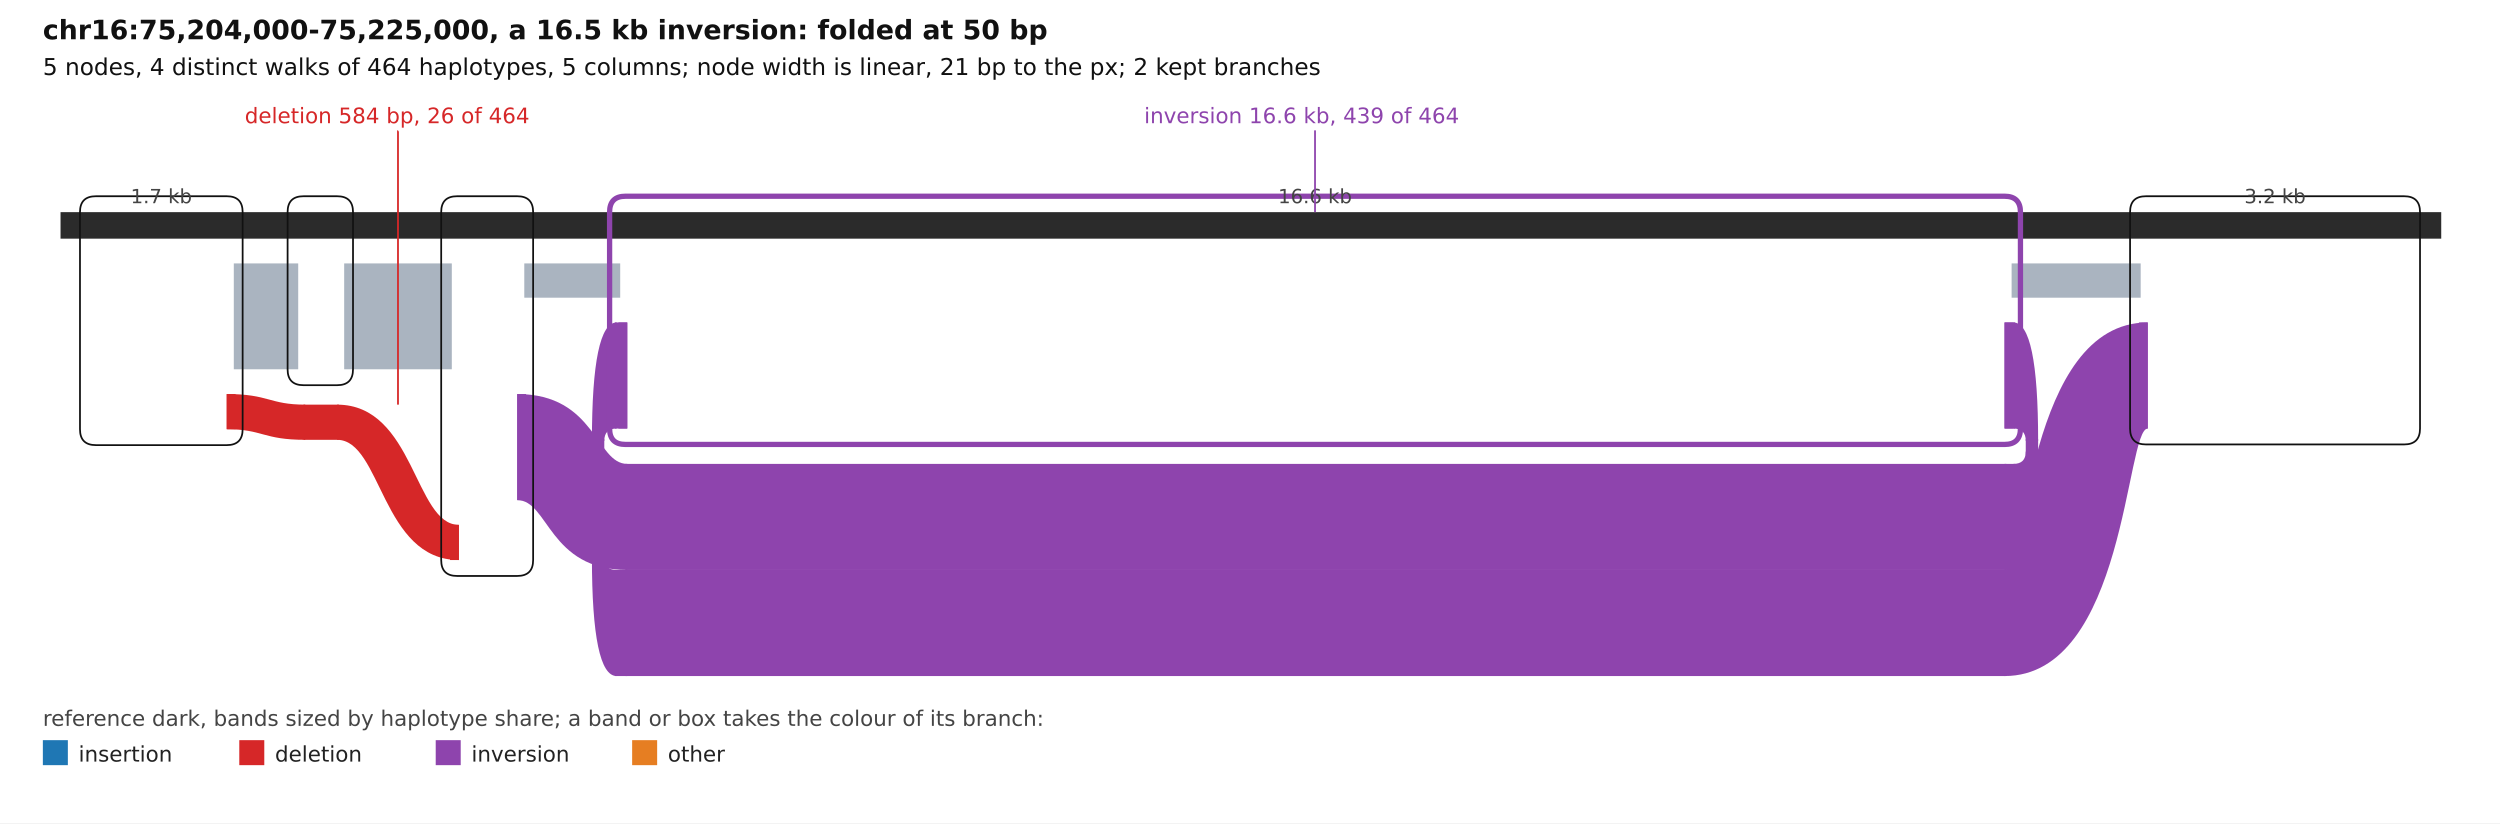
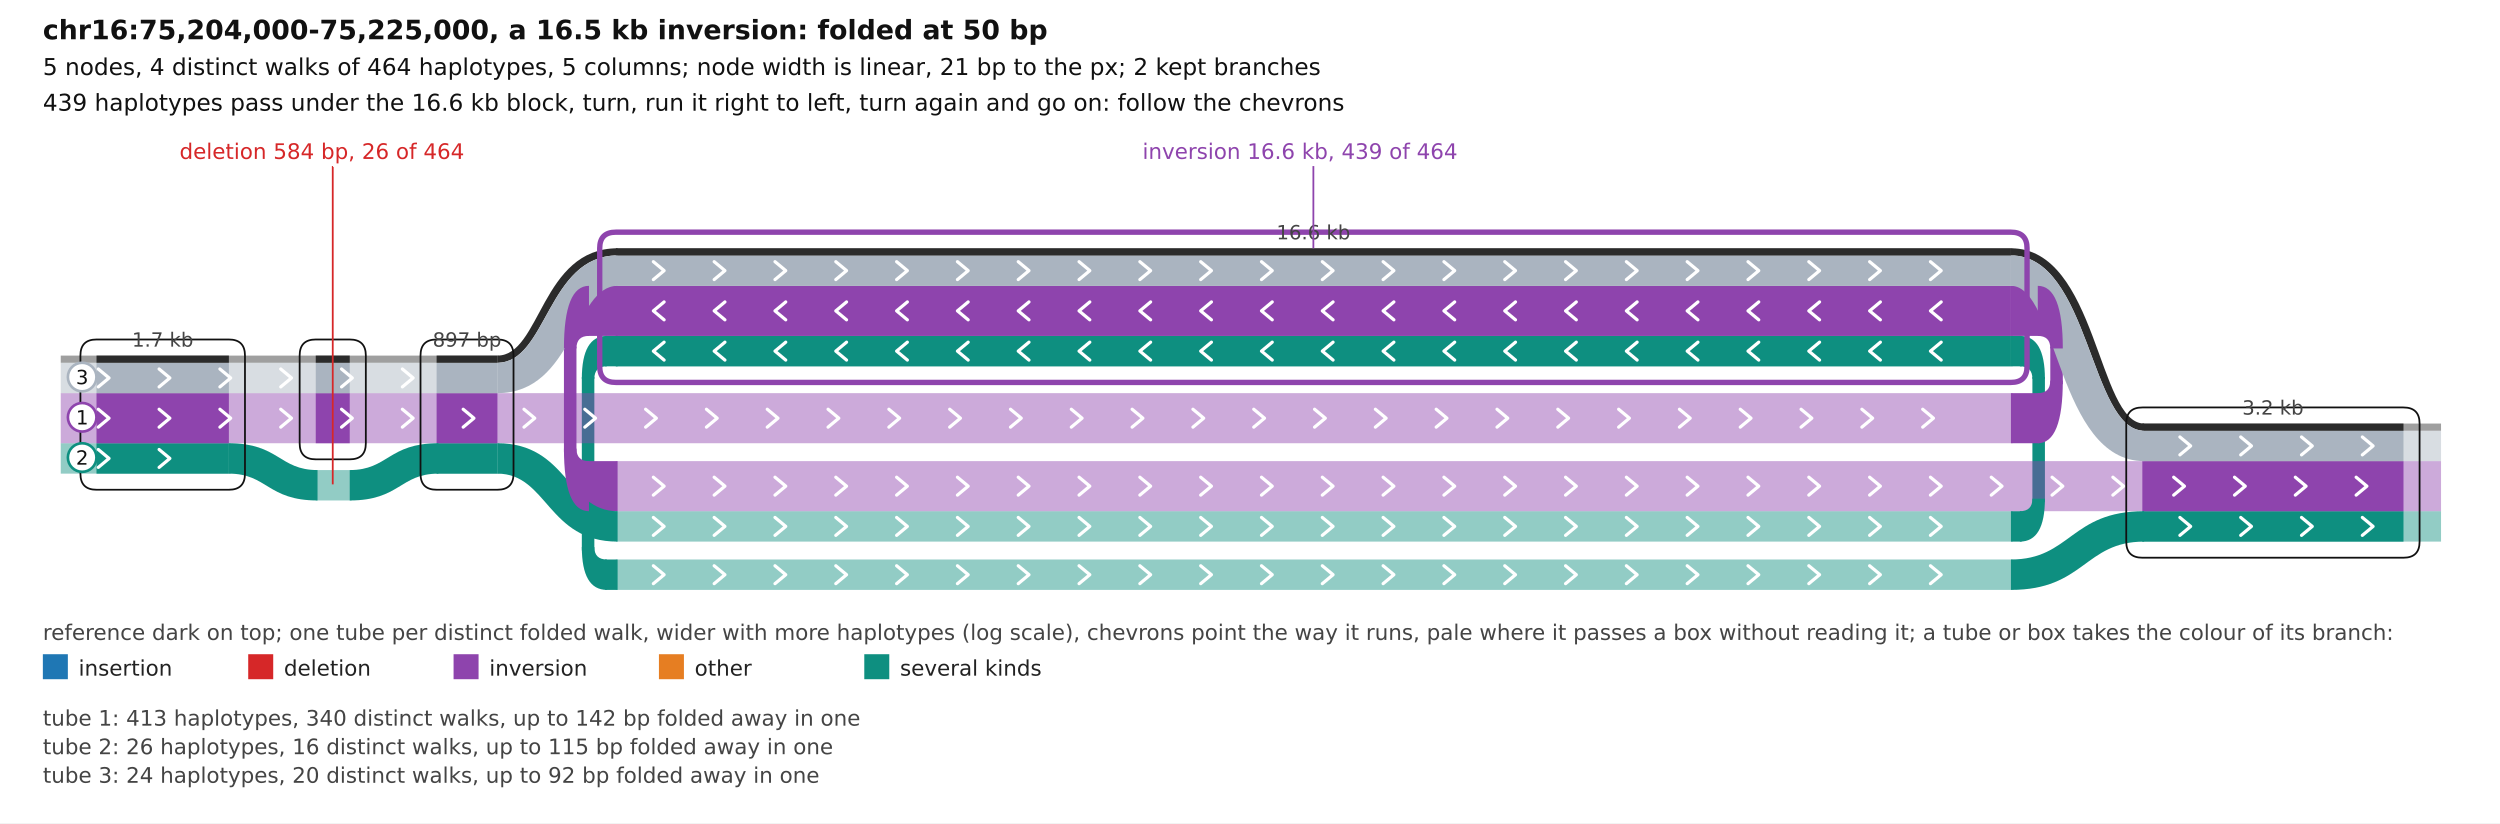
<svg xmlns="http://www.w3.org/2000/svg" width="1400" height="461" viewBox="0 0 1400 461" font-family="DejaVu Sans, Helvetica, Arial, sans-serif">
  <rect width="100%" height="100%" fill="#fff" />
  <text x="24" y="22" font-size="15" font-weight="600" fill="#111">chr16:75,204,000-75,225,000, a 16.5 kb inversion: folded at 50 bp</text>
  <text x="24" y="42" font-size="13" font-weight="400" fill="#111">5 nodes, 4 distinct walks of 464 haplotypes, 5 columns; node width is linear, 21 bp to the px; 2 kept branches</text>
-   <g transform="translate(33.90073 99) scale(0.9900727)">
-     <rect x="98" y="49" width="36.429" height="59.879" fill="#aab4c0" />
-     <rect x="258.306" y="122.879" width="5" height="60" fill="#8e44ad" />
-     <rect x="319.556" y="162.392" width="781" height="60" fill="#8e44ad" />
-     <rect x="1099.556" y="82.392" width="5" height="60" fill="#8e44ad" />
-     <rect x="160.429" y="49" width="60.877" height="59.879" fill="#aab4c0" />
-     <rect x="315.556" y="82.392" width="5" height="60" fill="#8e44ad" />
-     <rect x="319.556" y="222.392" width="781" height="60" fill="#8e44ad" />
-     <rect x="1175.556" y="82.392" width="5" height="60" fill="#8e44ad" />
-     <rect x="262.306" y="49" width="54.25" height="19.392" fill="#aab4c0" />
-     <rect x="1103.556" y="49" width="73" height="19.392" fill="#aab4c0" />
-     <rect x="94" y="122.879" width="5" height="19.898" fill="#d62728" />
-     <rect x="137.429" y="128.879" width="20" height="19.898" fill="#d62728" />
-     <rect x="220.306" y="196.879" width="5" height="19.898" fill="#d62728" />
-     <rect x="0" y="20" width="1346.556" height="15" fill="#2b2b2b" />
-     <rect x="1099.556" y="162.392" width="6" height="60" fill="#8e44ad" />
-     <rect x="1111.556" y="148.392" width="7" height="9" fill="#8e44ad" />
-     <rect x="1099.556" y="82.392" width="6" height="60" fill="#8e44ad" />
-     <rect x="313.556" y="82.392" width="7" height="60" fill="#8e44ad" />
-     <rect x="300.556" y="148.392" width="7" height="69" fill="#8e44ad" />
-     <rect x="313.556" y="222.392" width="7" height="60" fill="#8e44ad" />
-     <path d="M 156.429 128.879 C 200.187 128.879 200.187 196.879 225.306 196.879 V 216.777 C 181.547 216.777 181.547 148.777 156.429 148.777 Z" fill="#d62728" />
-     <path d="M 1099.556 222.392 C 1112.012 222.392 1112.012 82.392 1180.556 82.392 V 142.392 C 1168.101 142.392 1168.101 282.392 1099.556 282.392 Z" fill="#8e44ad" />
-     <path d="M 94 122.879 C 117.99 122.879 117.99 128.879 138.429 128.879 V 148.777 C 114.439 148.777 114.439 142.777 94 142.777 Z" fill="#d62728" />
-     <path d="M 258.306 122.879 C 302.775 122.879 302.775 162.392 320.556 162.392 V 222.392 C 276.087 222.392 276.087 182.879 258.306 182.879 Z" fill="#8e44ad" />
-     <path d="M 1104.556 162.392 Q 1111.556 162.392 1111.556 155.392 H 1118.556 Q 1118.556 222.392 1104.556 222.392 Z " fill="#8e44ad" />
-     <path d="M 1104.556 82.392 Q 1118.556 82.392 1118.556 149.392 H 1111.556 Q 1111.556 142.392 1104.556 142.392 Z " fill="#8e44ad" />
-     <path d="M 314.556 222.392 Q 307.556 222.392 307.556 215.392 H 300.556 Q 300.556 282.392 314.556 282.392 Z " fill="#8e44ad" />
-     <path d="M 314.556 82.392 Q 300.556 82.392 300.556 149.392 H 307.556 Q 307.556 142.392 314.556 142.392 Z " fill="#8e44ad" />
-     <path d="M 11 20 Q 11 11 20 11 L 94 11 Q 103 11 103 20 L 103 142.777 Q 103 151.777 94 151.777 L 20 151.777 Q 11 151.777 11 142.777 L 11 20" fill="none" stroke="#111" stroke-width="1" />
-     <path d="M 128.429 20 Q 128.429 11 137.429 11 L 156.429 11 Q 165.429 11 165.429 20 L 165.429 108.879 Q 165.429 117.879 156.429 117.879 L 137.429 117.879 Q 128.429 117.879 128.429 108.879 L 128.429 20" fill="none" stroke="#111" stroke-width="1" />
-     <path d="M 215.306 20 Q 215.306 11 224.306 11 L 258.306 11 Q 267.306 11 267.306 20 L 267.306 216.777 Q 267.306 225.777 258.306 225.777 L 224.306 225.777 Q 215.306 225.777 215.306 216.777 L 215.306 20" fill="none" stroke="#111" stroke-width="1" />
-     <path d="M 310.556 20 Q 310.556 11 319.556 11 L 1099.556 11 Q 1108.556 11 1108.556 20 L 1108.556 142.392 Q 1108.556 151.392 1099.556 151.392 L 319.556 151.392 Q 310.556 151.392 310.556 142.392 L 310.556 20" fill="none" stroke="#8e44ad" stroke-width="3" />
-     <path d="M 1170.556 20 Q 1170.556 11 1179.556 11 L 1325.556 11 Q 1334.556 11 1334.556 20 L 1334.556 142.392 Q 1334.556 151.392 1325.556 151.392 L 1179.556 151.392 Q 1170.556 151.392 1170.556 142.392 L 1170.556 20" fill="none" stroke="#111" stroke-width="1" />
+   <text x="24" y="62" font-size="13" font-weight="400" fill="#111">439 haplotypes pass under the 16.6 kb block, turn, run it right to left, turn again and go on: follow the chevrons</text>
+   <g transform="translate(34.01633 179.098) scale(1.001633)">
+     <rect x="1090.329" y="107" width="6" height="17" fill="#0e8f80" />
+     <rect x="1102.329" y="32" width="7" height="70" fill="#0e8f80" />
+     <rect x="1090.329" y="9" width="6" height="17" fill="#0e8f80" />
+     <rect x="304.329" y="9" width="7" height="17" fill="#0e8f80" />
+     <rect x="291.329" y="32" width="7" height="97" fill="#0e8f80" />
+     <rect x="304.329" y="134" width="7" height="17" fill="#0e8f80" />
+     <rect x="1090.329" y="41" width="16" height="28" fill="#8e44ad" />
+     <rect x="1112.329" y="15" width="7" height="21" fill="#8e44ad" />
+     <rect x="1090.329" y="-19" width="16" height="28" fill="#8e44ad" />
+     <rect x="294.329" y="-19" width="17" height="28" fill="#8e44ad" />
+     <rect x="281.329" y="15" width="7" height="59" fill="#8e44ad" />
+     <rect x="294.329" y="79" width="17" height="28" fill="#8e44ad" />
+     <rect x="0" y="69" width="95" height="17" fill="#0e8f80" fill-opacity="0.45" />
+     <rect x="20" y="69" width="74" height="17" fill="#0e8f80" />
+     <rect x="142.571" y="84" width="20" height="17" fill="#0e8f80" fill-opacity="0.45" />
+     <rect x="210.143" y="69" width="35" height="17" fill="#0e8f80" fill-opacity="0.45" />
+     <rect x="210.143" y="69" width="34" height="17" fill="#0e8f80" />
+     <rect x="310.329" y="107" width="781" height="17" fill="#0e8f80" fill-opacity="0.45" />
+     <rect x="310.329" y="9" width="781" height="17" fill="#0e8f80" fill-opacity="0.45" />
+     <rect x="310.329" y="9" width="780" height="17" fill="#0e8f80" />
+     <rect x="310.329" y="134" width="781" height="17" fill="#0e8f80" fill-opacity="0.45" />
+     <rect x="1163.795" y="107" width="167" height="17" fill="#0e8f80" fill-opacity="0.45" />
+     <rect x="1163.795" y="107" width="146" height="17" fill="#0e8f80" />
+     <rect x="0" y="41" width="1091.329" height="28" fill="#8e44ad" fill-opacity="0.45" />
+     <rect x="20" y="41" width="74" height="28" fill="#8e44ad" />
+     <rect x="142.571" y="41" width="19" height="28" fill="#8e44ad" />
+     <rect x="210.143" y="41" width="34" height="28" fill="#8e44ad" />
+     <rect x="310.329" y="-19" width="781" height="28" fill="#8e44ad" fill-opacity="0.45" />
+     <rect x="310.329" y="-19" width="780" height="28" fill="#8e44ad" />
+     <rect x="310.329" y="79" width="1020.466" height="28" fill="#8e44ad" fill-opacity="0.45" />
+     <rect x="1163.795" y="79" width="146" height="28" fill="#8e44ad" />
+     <rect x="0" y="24" width="245.143" height="17" fill="#aab4c0" fill-opacity="0.45" />
+     <rect x="20" y="24" width="74" height="17" fill="#aab4c0" />
+     <rect x="142.571" y="24" width="19" height="17" fill="#aab4c0" />
+     <rect x="210.143" y="24" width="34" height="17" fill="#aab4c0" />
+     <rect x="310.329" y="-36" width="781" height="17" fill="#aab4c0" fill-opacity="0.45" />
+     <rect x="310.329" y="-36" width="780" height="17" fill="#aab4c0" />
+     <rect x="1163.795" y="62" width="167" height="17" fill="#aab4c0" fill-opacity="0.45" />
+     <rect x="1163.795" y="62" width="146" height="17" fill="#aab4c0" />
+     <rect x="0" y="20" width="245.143" height="4" fill="#2b2b2b" fill-opacity="0.45" />
+     <rect x="20" y="20" width="74" height="4" fill="#2b2b2b" />
+     <rect x="142.571" y="20" width="19" height="4" fill="#2b2b2b" />
+     <rect x="210.143" y="20" width="34" height="4" fill="#2b2b2b" />
+     <rect x="310.329" y="-40" width="781" height="4" fill="#2b2b2b" fill-opacity="0.45" />
+     <rect x="310.329" y="-40" width="780" height="4" fill="#2b2b2b" />
+     <rect x="1163.795" y="58" width="167" height="4" fill="#2b2b2b" fill-opacity="0.45" />
+     <rect x="1163.795" y="58" width="146" height="4" fill="#2b2b2b" />
+     <path d="M 161.571 84 C 183.075 84 183.075 69 211.143 69 V 86 C 189.64 86 189.64 101 161.571 101 Z" fill="#0e8f80" />
+     <path d="M 1090.329 134 C 1123.699 134 1123.699 107 1164.795 107 V 124 C 1131.425 124 1131.425 151 1090.329 151 Z" fill="#0e8f80" />
+     <path d="M 94 69 C 122.068 69 122.068 84 143.571 84 V 101 C 115.503 101 115.503 86 94 86 Z" fill="#0e8f80" />
+     <path d="M 244.143 69 C 283.315 69 283.315 107 311.329 107 V 124 C 272.156 124 272.156 86 244.143 86 Z" fill="#0e8f80" />
+     <path d="M 244.143 20 C 268.411 20 268.411 -40 311.329 -40 V -36 C 271.963 -36 271.963 24 244.143 24 Z" fill="#2b2b2b" />
+     <path d="M 244.143 24 C 271.963 24 271.963 -36 311.329 -36 V -19 C 287.061 -19 287.061 41 244.143 41 Z" fill="#aab4c0" />
+     <path d="M 1090.329 -40 C 1138.709 -40 1138.709 58 1164.795 58 V 62 C 1134.463 62 1134.463 -36 1090.329 -36 Z" fill="#2b2b2b" />
+     <path d="M 1090.329 -36 C 1134.463 -36 1134.463 62 1164.795 62 V 79 C 1116.415 79 1116.415 -19 1090.329 -19 Z" fill="#aab4c0" />
+     <path d="M 1095.329 107 Q 1102.329 107 1102.329 100 H 1109.329 Q 1109.329 124 1095.329 124 Z " fill="#0e8f80" />
+     <path d="M 1095.329 9 Q 1109.329 9 1109.329 33 H 1102.329 Q 1102.329 26 1095.329 26 Z " fill="#0e8f80" />
+     <path d="M 305.329 134 Q 298.329 134 298.329 127 H 291.329 Q 291.329 151 305.329 151 Z " fill="#0e8f80" />
+     <path d="M 305.329 9 Q 291.329 9 291.329 33 H 298.329 Q 298.329 26 305.329 26 Z " fill="#0e8f80" />
+     <path d="M 1105.329 41 Q 1112.329 41 1112.329 34 H 1119.329 Q 1119.329 69 1105.329 69 Z " fill="#8e44ad" />
+     <path d="M 1105.329 -19 Q 1119.329 -19 1119.329 16 H 1112.329 Q 1112.329 9 1105.329 9 Z " fill="#8e44ad" />
+     <path d="M 295.329 79 Q 288.329 79 288.329 72 H 281.329 Q 281.329 107 295.329 107 Z " fill="#8e44ad" />
+     <path d="M 295.329 -19 Q 281.329 -19 281.329 16 H 288.329 Q 288.329 9 295.329 9 Z " fill="#8e44ad" />
+     <path d="M21 72.5L27 77.5L21 82.5" fill="none" stroke="#fff" stroke-width="1.8" stroke-linecap="round" stroke-linejoin="round" />
+     <path d="M55 72.5L61 77.5L55 82.5" fill="none" stroke="#fff" stroke-width="1.8" stroke-linecap="round" stroke-linejoin="round" />
+     <path d="M331.329 110.5L337.329 115.5L331.329 120.5" fill="none" stroke="#fff" stroke-width="1.8" stroke-linecap="round" stroke-linejoin="round" />
+     <path d="M365.329 110.5L371.329 115.5L365.329 120.5" fill="none" stroke="#fff" stroke-width="1.8" stroke-linecap="round" stroke-linejoin="round" />
+     <path d="M399.329 110.5L405.329 115.5L399.329 120.5" fill="none" stroke="#fff" stroke-width="1.8" stroke-linecap="round" stroke-linejoin="round" />
+     <path d="M433.329 110.5L439.329 115.5L433.329 120.5" fill="none" stroke="#fff" stroke-width="1.8" stroke-linecap="round" stroke-linejoin="round" />
+     <path d="M467.329 110.5L473.329 115.5L467.329 120.5" fill="none" stroke="#fff" stroke-width="1.8" stroke-linecap="round" stroke-linejoin="round" />
+     <path d="M501.329 110.5L507.329 115.5L501.329 120.5" fill="none" stroke="#fff" stroke-width="1.8" stroke-linecap="round" stroke-linejoin="round" />
+     <path d="M535.329 110.5L541.329 115.5L535.329 120.5" fill="none" stroke="#fff" stroke-width="1.8" stroke-linecap="round" stroke-linejoin="round" />
+     <path d="M569.329 110.5L575.329 115.5L569.329 120.5" fill="none" stroke="#fff" stroke-width="1.8" stroke-linecap="round" stroke-linejoin="round" />
+     <path d="M603.329 110.5L609.329 115.5L603.329 120.5" fill="none" stroke="#fff" stroke-width="1.8" stroke-linecap="round" stroke-linejoin="round" />
+     <path d="M637.329 110.5L643.329 115.5L637.329 120.5" fill="none" stroke="#fff" stroke-width="1.8" stroke-linecap="round" stroke-linejoin="round" />
+     <path d="M671.329 110.5L677.329 115.5L671.329 120.5" fill="none" stroke="#fff" stroke-width="1.8" stroke-linecap="round" stroke-linejoin="round" />
+     <path d="M705.329 110.5L711.329 115.5L705.329 120.5" fill="none" stroke="#fff" stroke-width="1.8" stroke-linecap="round" stroke-linejoin="round" />
+     <path d="M739.329 110.5L745.329 115.5L739.329 120.5" fill="none" stroke="#fff" stroke-width="1.8" stroke-linecap="round" stroke-linejoin="round" />
+     <path d="M773.329 110.5L779.329 115.5L773.329 120.5" fill="none" stroke="#fff" stroke-width="1.8" stroke-linecap="round" stroke-linejoin="round" />
+     <path d="M807.329 110.5L813.329 115.5L807.329 120.5" fill="none" stroke="#fff" stroke-width="1.8" stroke-linecap="round" stroke-linejoin="round" />
+     <path d="M841.329 110.5L847.329 115.5L841.329 120.5" fill="none" stroke="#fff" stroke-width="1.8" stroke-linecap="round" stroke-linejoin="round" />
+     <path d="M875.329 110.5L881.329 115.5L875.329 120.5" fill="none" stroke="#fff" stroke-width="1.8" stroke-linecap="round" stroke-linejoin="round" />
+     <path d="M909.329 110.5L915.329 115.5L909.329 120.5" fill="none" stroke="#fff" stroke-width="1.8" stroke-linecap="round" stroke-linejoin="round" />
+     <path d="M943.329 110.5L949.329 115.5L943.329 120.5" fill="none" stroke="#fff" stroke-width="1.8" stroke-linecap="round" stroke-linejoin="round" />
+     <path d="M977.329 110.5L983.329 115.5L977.329 120.5" fill="none" stroke="#fff" stroke-width="1.8" stroke-linecap="round" stroke-linejoin="round" />
+     <path d="M1011.329 110.5L1017.329 115.5L1011.329 120.5" fill="none" stroke="#fff" stroke-width="1.8" stroke-linecap="round" stroke-linejoin="round" />
+     <path d="M1045.329 110.5L1051.329 115.5L1045.329 120.5" fill="none" stroke="#fff" stroke-width="1.8" stroke-linecap="round" stroke-linejoin="round" />
+     <path d="M337.329 12.5L331.329 17.5L337.329 22.5" fill="none" stroke="#fff" stroke-width="1.8" stroke-linecap="round" stroke-linejoin="round" />
+     <path d="M371.329 12.5L365.329 17.5L371.329 22.5" fill="none" stroke="#fff" stroke-width="1.8" stroke-linecap="round" stroke-linejoin="round" />
+     <path d="M405.329 12.5L399.329 17.5L405.329 22.5" fill="none" stroke="#fff" stroke-width="1.8" stroke-linecap="round" stroke-linejoin="round" />
+     <path d="M439.329 12.5L433.329 17.5L439.329 22.5" fill="none" stroke="#fff" stroke-width="1.8" stroke-linecap="round" stroke-linejoin="round" />
+     <path d="M473.329 12.5L467.329 17.5L473.329 22.5" fill="none" stroke="#fff" stroke-width="1.8" stroke-linecap="round" stroke-linejoin="round" />
+     <path d="M507.329 12.5L501.329 17.5L507.329 22.5" fill="none" stroke="#fff" stroke-width="1.8" stroke-linecap="round" stroke-linejoin="round" />
+     <path d="M541.329 12.5L535.329 17.5L541.329 22.5" fill="none" stroke="#fff" stroke-width="1.8" stroke-linecap="round" stroke-linejoin="round" />
+     <path d="M575.329 12.5L569.329 17.5L575.329 22.5" fill="none" stroke="#fff" stroke-width="1.8" stroke-linecap="round" stroke-linejoin="round" />
+     <path d="M609.329 12.5L603.329 17.5L609.329 22.5" fill="none" stroke="#fff" stroke-width="1.8" stroke-linecap="round" stroke-linejoin="round" />
+     <path d="M643.329 12.5L637.329 17.5L643.329 22.5" fill="none" stroke="#fff" stroke-width="1.8" stroke-linecap="round" stroke-linejoin="round" />
+     <path d="M677.329 12.5L671.329 17.5L677.329 22.5" fill="none" stroke="#fff" stroke-width="1.8" stroke-linecap="round" stroke-linejoin="round" />
+     <path d="M711.329 12.5L705.329 17.5L711.329 22.5" fill="none" stroke="#fff" stroke-width="1.8" stroke-linecap="round" stroke-linejoin="round" />
+     <path d="M745.329 12.5L739.329 17.5L745.329 22.5" fill="none" stroke="#fff" stroke-width="1.8" stroke-linecap="round" stroke-linejoin="round" />
+     <path d="M779.329 12.5L773.329 17.5L779.329 22.5" fill="none" stroke="#fff" stroke-width="1.8" stroke-linecap="round" stroke-linejoin="round" />
+     <path d="M813.329 12.5L807.329 17.5L813.329 22.5" fill="none" stroke="#fff" stroke-width="1.8" stroke-linecap="round" stroke-linejoin="round" />
+     <path d="M847.329 12.5L841.329 17.5L847.329 22.5" fill="none" stroke="#fff" stroke-width="1.8" stroke-linecap="round" stroke-linejoin="round" />
+     <path d="M881.329 12.5L875.329 17.5L881.329 22.5" fill="none" stroke="#fff" stroke-width="1.8" stroke-linecap="round" stroke-linejoin="round" />
+     <path d="M915.329 12.5L909.329 17.5L915.329 22.5" fill="none" stroke="#fff" stroke-width="1.8" stroke-linecap="round" stroke-linejoin="round" />
+     <path d="M949.329 12.5L943.329 17.5L949.329 22.5" fill="none" stroke="#fff" stroke-width="1.8" stroke-linecap="round" stroke-linejoin="round" />
+     <path d="M983.329 12.5L977.329 17.5L983.329 22.5" fill="none" stroke="#fff" stroke-width="1.8" stroke-linecap="round" stroke-linejoin="round" />
+     <path d="M1017.329 12.5L1011.329 17.5L1017.329 22.5" fill="none" stroke="#fff" stroke-width="1.8" stroke-linecap="round" stroke-linejoin="round" />
+     <path d="M1051.329 12.5L1045.329 17.5L1051.329 22.5" fill="none" stroke="#fff" stroke-width="1.8" stroke-linecap="round" stroke-linejoin="round" />
+     <path d="M331.329 137.5L337.329 142.5L331.329 147.5" fill="none" stroke="#fff" stroke-width="1.8" stroke-linecap="round" stroke-linejoin="round" />
+     <path d="M365.329 137.5L371.329 142.5L365.329 147.5" fill="none" stroke="#fff" stroke-width="1.8" stroke-linecap="round" stroke-linejoin="round" />
+     <path d="M399.329 137.5L405.329 142.5L399.329 147.5" fill="none" stroke="#fff" stroke-width="1.8" stroke-linecap="round" stroke-linejoin="round" />
+     <path d="M433.329 137.5L439.329 142.5L433.329 147.5" fill="none" stroke="#fff" stroke-width="1.8" stroke-linecap="round" stroke-linejoin="round" />
+     <path d="M467.329 137.5L473.329 142.5L467.329 147.5" fill="none" stroke="#fff" stroke-width="1.8" stroke-linecap="round" stroke-linejoin="round" />
+     <path d="M501.329 137.5L507.329 142.5L501.329 147.5" fill="none" stroke="#fff" stroke-width="1.8" stroke-linecap="round" stroke-linejoin="round" />
+     <path d="M535.329 137.5L541.329 142.5L535.329 147.5" fill="none" stroke="#fff" stroke-width="1.8" stroke-linecap="round" stroke-linejoin="round" />
+     <path d="M569.329 137.5L575.329 142.5L569.329 147.5" fill="none" stroke="#fff" stroke-width="1.8" stroke-linecap="round" stroke-linejoin="round" />
+     <path d="M603.329 137.5L609.329 142.5L603.329 147.5" fill="none" stroke="#fff" stroke-width="1.8" stroke-linecap="round" stroke-linejoin="round" />
+     <path d="M637.329 137.5L643.329 142.5L637.329 147.5" fill="none" stroke="#fff" stroke-width="1.8" stroke-linecap="round" stroke-linejoin="round" />
+     <path d="M671.329 137.5L677.329 142.5L671.329 147.5" fill="none" stroke="#fff" stroke-width="1.8" stroke-linecap="round" stroke-linejoin="round" />
+     <path d="M705.329 137.5L711.329 142.5L705.329 147.5" fill="none" stroke="#fff" stroke-width="1.8" stroke-linecap="round" stroke-linejoin="round" />
+     <path d="M739.329 137.5L745.329 142.5L739.329 147.5" fill="none" stroke="#fff" stroke-width="1.8" stroke-linecap="round" stroke-linejoin="round" />
+     <path d="M773.329 137.5L779.329 142.5L773.329 147.5" fill="none" stroke="#fff" stroke-width="1.8" stroke-linecap="round" stroke-linejoin="round" />
+     <path d="M807.329 137.5L813.329 142.5L807.329 147.5" fill="none" stroke="#fff" stroke-width="1.8" stroke-linecap="round" stroke-linejoin="round" />
+     <path d="M841.329 137.5L847.329 142.5L841.329 147.5" fill="none" stroke="#fff" stroke-width="1.8" stroke-linecap="round" stroke-linejoin="round" />
+     <path d="M875.329 137.5L881.329 142.5L875.329 147.5" fill="none" stroke="#fff" stroke-width="1.8" stroke-linecap="round" stroke-linejoin="round" />
+     <path d="M909.329 137.5L915.329 142.5L909.329 147.5" fill="none" stroke="#fff" stroke-width="1.8" stroke-linecap="round" stroke-linejoin="round" />
+     <path d="M943.329 137.5L949.329 142.5L943.329 147.5" fill="none" stroke="#fff" stroke-width="1.8" stroke-linecap="round" stroke-linejoin="round" />
+     <path d="M977.329 137.5L983.329 142.5L977.329 147.5" fill="none" stroke="#fff" stroke-width="1.8" stroke-linecap="round" stroke-linejoin="round" />
+     <path d="M1011.329 137.5L1017.329 142.5L1011.329 147.5" fill="none" stroke="#fff" stroke-width="1.8" stroke-linecap="round" stroke-linejoin="round" />
+     <path d="M1045.329 137.5L1051.329 142.5L1045.329 147.5" fill="none" stroke="#fff" stroke-width="1.8" stroke-linecap="round" stroke-linejoin="round" />
+     <path d="M1184.795 110.5L1190.795 115.5L1184.795 120.5" fill="none" stroke="#fff" stroke-width="1.8" stroke-linecap="round" stroke-linejoin="round" />
+     <path d="M1218.795 110.5L1224.795 115.5L1218.795 120.5" fill="none" stroke="#fff" stroke-width="1.8" stroke-linecap="round" stroke-linejoin="round" />
+     <path d="M1252.795 110.5L1258.795 115.5L1252.795 120.5" fill="none" stroke="#fff" stroke-width="1.8" stroke-linecap="round" stroke-linejoin="round" />
+     <path d="M1286.795 110.5L1292.795 115.5L1286.795 120.5" fill="none" stroke="#fff" stroke-width="1.8" stroke-linecap="round" stroke-linejoin="round" />
+     <path d="M21 50L27 55L21 60" fill="none" stroke="#fff" stroke-width="1.8" stroke-linecap="round" stroke-linejoin="round" />
+     <path d="M55 50L61 55L55 60" fill="none" stroke="#fff" stroke-width="1.8" stroke-linecap="round" stroke-linejoin="round" />
+     <path d="M89 50L95 55L89 60" fill="none" stroke="#fff" stroke-width="1.8" stroke-linecap="round" stroke-linejoin="round" />
+     <path d="M123 50L129 55L123 60" fill="none" stroke="#fff" stroke-width="1.8" stroke-linecap="round" stroke-linejoin="round" />
+     <path d="M157 50L163 55L157 60" fill="none" stroke="#fff" stroke-width="1.8" stroke-linecap="round" stroke-linejoin="round" />
+     <path d="M191 50L197 55L191 60" fill="none" stroke="#fff" stroke-width="1.8" stroke-linecap="round" stroke-linejoin="round" />
+     <path d="M225 50L231 55L225 60" fill="none" stroke="#fff" stroke-width="1.8" stroke-linecap="round" stroke-linejoin="round" />
+     <path d="M259 50L265 55L259 60" fill="none" stroke="#fff" stroke-width="1.8" stroke-linecap="round" stroke-linejoin="round" />
+     <path d="M293 50L299 55L293 60" fill="none" stroke="#fff" stroke-width="1.8" stroke-linecap="round" stroke-linejoin="round" />
+     <path d="M327 50L333 55L327 60" fill="none" stroke="#fff" stroke-width="1.8" stroke-linecap="round" stroke-linejoin="round" />
+     <path d="M361 50L367 55L361 60" fill="none" stroke="#fff" stroke-width="1.8" stroke-linecap="round" stroke-linejoin="round" />
+     <path d="M395 50L401 55L395 60" fill="none" stroke="#fff" stroke-width="1.8" stroke-linecap="round" stroke-linejoin="round" />
+     <path d="M429 50L435 55L429 60" fill="none" stroke="#fff" stroke-width="1.8" stroke-linecap="round" stroke-linejoin="round" />
+     <path d="M463 50L469 55L463 60" fill="none" stroke="#fff" stroke-width="1.8" stroke-linecap="round" stroke-linejoin="round" />
+     <path d="M497 50L503 55L497 60" fill="none" stroke="#fff" stroke-width="1.8" stroke-linecap="round" stroke-linejoin="round" />
+     <path d="M531 50L537 55L531 60" fill="none" stroke="#fff" stroke-width="1.8" stroke-linecap="round" stroke-linejoin="round" />
+     <path d="M565 50L571 55L565 60" fill="none" stroke="#fff" stroke-width="1.8" stroke-linecap="round" stroke-linejoin="round" />
+     <path d="M599 50L605 55L599 60" fill="none" stroke="#fff" stroke-width="1.8" stroke-linecap="round" stroke-linejoin="round" />
+     <path d="M633 50L639 55L633 60" fill="none" stroke="#fff" stroke-width="1.8" stroke-linecap="round" stroke-linejoin="round" />
+     <path d="M667 50L673 55L667 60" fill="none" stroke="#fff" stroke-width="1.8" stroke-linecap="round" stroke-linejoin="round" />
+     <path d="M701 50L707 55L701 60" fill="none" stroke="#fff" stroke-width="1.8" stroke-linecap="round" stroke-linejoin="round" />
+     <path d="M735 50L741 55L735 60" fill="none" stroke="#fff" stroke-width="1.8" stroke-linecap="round" stroke-linejoin="round" />
+     <path d="M769 50L775 55L769 60" fill="none" stroke="#fff" stroke-width="1.8" stroke-linecap="round" stroke-linejoin="round" />
+     <path d="M803 50L809 55L803 60" fill="none" stroke="#fff" stroke-width="1.8" stroke-linecap="round" stroke-linejoin="round" />
+     <path d="M837 50L843 55L837 60" fill="none" stroke="#fff" stroke-width="1.8" stroke-linecap="round" stroke-linejoin="round" />
+     <path d="M871 50L877 55L871 60" fill="none" stroke="#fff" stroke-width="1.8" stroke-linecap="round" stroke-linejoin="round" />
+     <path d="M905 50L911 55L905 60" fill="none" stroke="#fff" stroke-width="1.8" stroke-linecap="round" stroke-linejoin="round" />
+     <path d="M939 50L945 55L939 60" fill="none" stroke="#fff" stroke-width="1.8" stroke-linecap="round" stroke-linejoin="round" />
+     <path d="M973 50L979 55L973 60" fill="none" stroke="#fff" stroke-width="1.8" stroke-linecap="round" stroke-linejoin="round" />
+     <path d="M1007 50L1013 55L1007 60" fill="none" stroke="#fff" stroke-width="1.8" stroke-linecap="round" stroke-linejoin="round" />
+     <path d="M1041 50L1047 55L1041 60" fill="none" stroke="#fff" stroke-width="1.8" stroke-linecap="round" stroke-linejoin="round" />
+     <path d="M337.329 -10L331.329 -5L337.329 0" fill="none" stroke="#fff" stroke-width="1.8" stroke-linecap="round" stroke-linejoin="round" />
+     <path d="M371.329 -10L365.329 -5L371.329 0" fill="none" stroke="#fff" stroke-width="1.8" stroke-linecap="round" stroke-linejoin="round" />
+     <path d="M405.329 -10L399.329 -5L405.329 0" fill="none" stroke="#fff" stroke-width="1.8" stroke-linecap="round" stroke-linejoin="round" />
+     <path d="M439.329 -10L433.329 -5L439.329 0" fill="none" stroke="#fff" stroke-width="1.8" stroke-linecap="round" stroke-linejoin="round" />
+     <path d="M473.329 -10L467.329 -5L473.329 0" fill="none" stroke="#fff" stroke-width="1.8" stroke-linecap="round" stroke-linejoin="round" />
+     <path d="M507.329 -10L501.329 -5L507.329 0" fill="none" stroke="#fff" stroke-width="1.8" stroke-linecap="round" stroke-linejoin="round" />
+     <path d="M541.329 -10L535.329 -5L541.329 0" fill="none" stroke="#fff" stroke-width="1.8" stroke-linecap="round" stroke-linejoin="round" />
+     <path d="M575.329 -10L569.329 -5L575.329 0" fill="none" stroke="#fff" stroke-width="1.8" stroke-linecap="round" stroke-linejoin="round" />
+     <path d="M609.329 -10L603.329 -5L609.329 0" fill="none" stroke="#fff" stroke-width="1.8" stroke-linecap="round" stroke-linejoin="round" />
+     <path d="M643.329 -10L637.329 -5L643.329 0" fill="none" stroke="#fff" stroke-width="1.8" stroke-linecap="round" stroke-linejoin="round" />
+     <path d="M677.329 -10L671.329 -5L677.329 0" fill="none" stroke="#fff" stroke-width="1.8" stroke-linecap="round" stroke-linejoin="round" />
+     <path d="M711.329 -10L705.329 -5L711.329 0" fill="none" stroke="#fff" stroke-width="1.8" stroke-linecap="round" stroke-linejoin="round" />
+     <path d="M745.329 -10L739.329 -5L745.329 0" fill="none" stroke="#fff" stroke-width="1.8" stroke-linecap="round" stroke-linejoin="round" />
+     <path d="M779.329 -10L773.329 -5L779.329 0" fill="none" stroke="#fff" stroke-width="1.8" stroke-linecap="round" stroke-linejoin="round" />
+     <path d="M813.329 -10L807.329 -5L813.329 0" fill="none" stroke="#fff" stroke-width="1.8" stroke-linecap="round" stroke-linejoin="round" />
+     <path d="M847.329 -10L841.329 -5L847.329 0" fill="none" stroke="#fff" stroke-width="1.8" stroke-linecap="round" stroke-linejoin="round" />
+     <path d="M881.329 -10L875.329 -5L881.329 0" fill="none" stroke="#fff" stroke-width="1.8" stroke-linecap="round" stroke-linejoin="round" />
+     <path d="M915.329 -10L909.329 -5L915.329 0" fill="none" stroke="#fff" stroke-width="1.8" stroke-linecap="round" stroke-linejoin="round" />
+     <path d="M949.329 -10L943.329 -5L949.329 0" fill="none" stroke="#fff" stroke-width="1.8" stroke-linecap="round" stroke-linejoin="round" />
+     <path d="M983.329 -10L977.329 -5L983.329 0" fill="none" stroke="#fff" stroke-width="1.8" stroke-linecap="round" stroke-linejoin="round" />
+     <path d="M1017.329 -10L1011.329 -5L1017.329 0" fill="none" stroke="#fff" stroke-width="1.8" stroke-linecap="round" stroke-linejoin="round" />
+     <path d="M1051.329 -10L1045.329 -5L1051.329 0" fill="none" stroke="#fff" stroke-width="1.8" stroke-linecap="round" stroke-linejoin="round" />
+     <path d="M331.329 88L337.329 93L331.329 98" fill="none" stroke="#fff" stroke-width="1.8" stroke-linecap="round" stroke-linejoin="round" />
+     <path d="M365.329 88L371.329 93L365.329 98" fill="none" stroke="#fff" stroke-width="1.8" stroke-linecap="round" stroke-linejoin="round" />
+     <path d="M399.329 88L405.329 93L399.329 98" fill="none" stroke="#fff" stroke-width="1.8" stroke-linecap="round" stroke-linejoin="round" />
+     <path d="M433.329 88L439.329 93L433.329 98" fill="none" stroke="#fff" stroke-width="1.8" stroke-linecap="round" stroke-linejoin="round" />
+     <path d="M467.329 88L473.329 93L467.329 98" fill="none" stroke="#fff" stroke-width="1.8" stroke-linecap="round" stroke-linejoin="round" />
+     <path d="M501.329 88L507.329 93L501.329 98" fill="none" stroke="#fff" stroke-width="1.8" stroke-linecap="round" stroke-linejoin="round" />
+     <path d="M535.329 88L541.329 93L535.329 98" fill="none" stroke="#fff" stroke-width="1.8" stroke-linecap="round" stroke-linejoin="round" />
+     <path d="M569.329 88L575.329 93L569.329 98" fill="none" stroke="#fff" stroke-width="1.8" stroke-linecap="round" stroke-linejoin="round" />
+     <path d="M603.329 88L609.329 93L603.329 98" fill="none" stroke="#fff" stroke-width="1.8" stroke-linecap="round" stroke-linejoin="round" />
+     <path d="M637.329 88L643.329 93L637.329 98" fill="none" stroke="#fff" stroke-width="1.8" stroke-linecap="round" stroke-linejoin="round" />
+     <path d="M671.329 88L677.329 93L671.329 98" fill="none" stroke="#fff" stroke-width="1.8" stroke-linecap="round" stroke-linejoin="round" />
+     <path d="M705.329 88L711.329 93L705.329 98" fill="none" stroke="#fff" stroke-width="1.8" stroke-linecap="round" stroke-linejoin="round" />
+     <path d="M739.329 88L745.329 93L739.329 98" fill="none" stroke="#fff" stroke-width="1.8" stroke-linecap="round" stroke-linejoin="round" />
+     <path d="M773.329 88L779.329 93L773.329 98" fill="none" stroke="#fff" stroke-width="1.8" stroke-linecap="round" stroke-linejoin="round" />
+     <path d="M807.329 88L813.329 93L807.329 98" fill="none" stroke="#fff" stroke-width="1.8" stroke-linecap="round" stroke-linejoin="round" />
+     <path d="M841.329 88L847.329 93L841.329 98" fill="none" stroke="#fff" stroke-width="1.8" stroke-linecap="round" stroke-linejoin="round" />
+     <path d="M875.329 88L881.329 93L875.329 98" fill="none" stroke="#fff" stroke-width="1.8" stroke-linecap="round" stroke-linejoin="round" />
+     <path d="M909.329 88L915.329 93L909.329 98" fill="none" stroke="#fff" stroke-width="1.8" stroke-linecap="round" stroke-linejoin="round" />
+     <path d="M943.329 88L949.329 93L943.329 98" fill="none" stroke="#fff" stroke-width="1.8" stroke-linecap="round" stroke-linejoin="round" />
+     <path d="M977.329 88L983.329 93L977.329 98" fill="none" stroke="#fff" stroke-width="1.8" stroke-linecap="round" stroke-linejoin="round" />
+     <path d="M1011.329 88L1017.329 93L1011.329 98" fill="none" stroke="#fff" stroke-width="1.8" stroke-linecap="round" stroke-linejoin="round" />
+     <path d="M1045.329 88L1051.329 93L1045.329 98" fill="none" stroke="#fff" stroke-width="1.8" stroke-linecap="round" stroke-linejoin="round" />
+     <path d="M1079.329 88L1085.329 93L1079.329 98" fill="none" stroke="#fff" stroke-width="1.8" stroke-linecap="round" stroke-linejoin="round" />
+     <path d="M1113.329 88L1119.329 93L1113.329 98" fill="none" stroke="#fff" stroke-width="1.8" stroke-linecap="round" stroke-linejoin="round" />
+     <path d="M1147.329 88L1153.329 93L1147.329 98" fill="none" stroke="#fff" stroke-width="1.8" stroke-linecap="round" stroke-linejoin="round" />
+     <path d="M1181.329 88L1187.329 93L1181.329 98" fill="none" stroke="#fff" stroke-width="1.8" stroke-linecap="round" stroke-linejoin="round" />
+     <path d="M1215.329 88L1221.329 93L1215.329 98" fill="none" stroke="#fff" stroke-width="1.8" stroke-linecap="round" stroke-linejoin="round" />
+     <path d="M1249.329 88L1255.329 93L1249.329 98" fill="none" stroke="#fff" stroke-width="1.8" stroke-linecap="round" stroke-linejoin="round" />
+     <path d="M1283.329 88L1289.329 93L1283.329 98" fill="none" stroke="#fff" stroke-width="1.8" stroke-linecap="round" stroke-linejoin="round" />
+     <path d="M21 27.5L27 32.5L21 37.5" fill="none" stroke="#fff" stroke-width="1.8" stroke-linecap="round" stroke-linejoin="round" />
+     <path d="M55 27.5L61 32.5L55 37.5" fill="none" stroke="#fff" stroke-width="1.8" stroke-linecap="round" stroke-linejoin="round" />
+     <path d="M89 27.5L95 32.5L89 37.5" fill="none" stroke="#fff" stroke-width="1.8" stroke-linecap="round" stroke-linejoin="round" />
+     <path d="M123 27.5L129 32.5L123 37.5" fill="none" stroke="#fff" stroke-width="1.8" stroke-linecap="round" stroke-linejoin="round" />
+     <path d="M157 27.5L163 32.5L157 37.5" fill="none" stroke="#fff" stroke-width="1.8" stroke-linecap="round" stroke-linejoin="round" />
+     <path d="M191 27.5L197 32.5L191 37.5" fill="none" stroke="#fff" stroke-width="1.8" stroke-linecap="round" stroke-linejoin="round" />
+     <path d="M331.329 -32.5L337.329 -27.5L331.329 -22.5" fill="none" stroke="#fff" stroke-width="1.8" stroke-linecap="round" stroke-linejoin="round" />
+     <path d="M365.329 -32.5L371.329 -27.5L365.329 -22.5" fill="none" stroke="#fff" stroke-width="1.8" stroke-linecap="round" stroke-linejoin="round" />
+     <path d="M399.329 -32.5L405.329 -27.5L399.329 -22.5" fill="none" stroke="#fff" stroke-width="1.8" stroke-linecap="round" stroke-linejoin="round" />
+     <path d="M433.329 -32.5L439.329 -27.5L433.329 -22.5" fill="none" stroke="#fff" stroke-width="1.8" stroke-linecap="round" stroke-linejoin="round" />
+     <path d="M467.329 -32.5L473.329 -27.5L467.329 -22.5" fill="none" stroke="#fff" stroke-width="1.8" stroke-linecap="round" stroke-linejoin="round" />
+     <path d="M501.329 -32.5L507.329 -27.5L501.329 -22.5" fill="none" stroke="#fff" stroke-width="1.8" stroke-linecap="round" stroke-linejoin="round" />
+     <path d="M535.329 -32.5L541.329 -27.5L535.329 -22.5" fill="none" stroke="#fff" stroke-width="1.8" stroke-linecap="round" stroke-linejoin="round" />
+     <path d="M569.329 -32.5L575.329 -27.5L569.329 -22.5" fill="none" stroke="#fff" stroke-width="1.8" stroke-linecap="round" stroke-linejoin="round" />
+     <path d="M603.329 -32.5L609.329 -27.5L603.329 -22.5" fill="none" stroke="#fff" stroke-width="1.8" stroke-linecap="round" stroke-linejoin="round" />
+     <path d="M637.329 -32.5L643.329 -27.5L637.329 -22.5" fill="none" stroke="#fff" stroke-width="1.8" stroke-linecap="round" stroke-linejoin="round" />
+     <path d="M671.329 -32.5L677.329 -27.5L671.329 -22.5" fill="none" stroke="#fff" stroke-width="1.8" stroke-linecap="round" stroke-linejoin="round" />
+     <path d="M705.329 -32.5L711.329 -27.5L705.329 -22.5" fill="none" stroke="#fff" stroke-width="1.8" stroke-linecap="round" stroke-linejoin="round" />
+     <path d="M739.329 -32.5L745.329 -27.5L739.329 -22.5" fill="none" stroke="#fff" stroke-width="1.8" stroke-linecap="round" stroke-linejoin="round" />
+     <path d="M773.329 -32.5L779.329 -27.5L773.329 -22.5" fill="none" stroke="#fff" stroke-width="1.8" stroke-linecap="round" stroke-linejoin="round" />
+     <path d="M807.329 -32.5L813.329 -27.5L807.329 -22.5" fill="none" stroke="#fff" stroke-width="1.8" stroke-linecap="round" stroke-linejoin="round" />
+     <path d="M841.329 -32.5L847.329 -27.5L841.329 -22.5" fill="none" stroke="#fff" stroke-width="1.8" stroke-linecap="round" stroke-linejoin="round" />
+     <path d="M875.329 -32.5L881.329 -27.5L875.329 -22.5" fill="none" stroke="#fff" stroke-width="1.8" stroke-linecap="round" stroke-linejoin="round" />
+     <path d="M909.329 -32.5L915.329 -27.5L909.329 -22.5" fill="none" stroke="#fff" stroke-width="1.8" stroke-linecap="round" stroke-linejoin="round" />
+     <path d="M943.329 -32.5L949.329 -27.5L943.329 -22.5" fill="none" stroke="#fff" stroke-width="1.8" stroke-linecap="round" stroke-linejoin="round" />
+     <path d="M977.329 -32.5L983.329 -27.5L977.329 -22.5" fill="none" stroke="#fff" stroke-width="1.8" stroke-linecap="round" stroke-linejoin="round" />
+     <path d="M1011.329 -32.5L1017.329 -27.5L1011.329 -22.5" fill="none" stroke="#fff" stroke-width="1.8" stroke-linecap="round" stroke-linejoin="round" />
+     <path d="M1045.329 -32.5L1051.329 -27.5L1045.329 -22.5" fill="none" stroke="#fff" stroke-width="1.8" stroke-linecap="round" stroke-linejoin="round" />
+     <path d="M1184.795 65.5L1190.795 70.5L1184.795 75.5" fill="none" stroke="#fff" stroke-width="1.8" stroke-linecap="round" stroke-linejoin="round" />
+     <path d="M1218.795 65.5L1224.795 70.5L1218.795 75.5" fill="none" stroke="#fff" stroke-width="1.8" stroke-linecap="round" stroke-linejoin="round" />
+     <path d="M1252.795 65.5L1258.795 70.5L1252.795 75.5" fill="none" stroke="#fff" stroke-width="1.8" stroke-linecap="round" stroke-linejoin="round" />
+     <path d="M1286.795 65.5L1292.795 70.5L1286.795 75.5" fill="none" stroke="#fff" stroke-width="1.8" stroke-linecap="round" stroke-linejoin="round" />
+     <path d="M 11 20 Q 11 11 20 11 L 94 11 Q 103 11 103 20 L 103 86 Q 103 95 94 95 L 20 95 Q 11 95 11 86 L 11 20" fill="none" stroke="#111" stroke-width="1" />
+     <path d="M 133.571 20 Q 133.571 11 142.571 11 L 161.571 11 Q 170.571 11 170.571 20 L 170.571 69 Q 170.571 78 161.571 78 L 142.571 78 Q 133.571 78 133.571 69 L 133.571 20" fill="none" stroke="#111" stroke-width="1" />
+     <path d="M 201.143 20 Q 201.143 11 210.143 11 L 244.143 11 Q 253.143 11 253.143 20 L 253.143 86 Q 253.143 95 244.143 95 L 210.143 95 Q 201.143 95 201.143 86 L 201.143 20" fill="none" stroke="#111" stroke-width="1" />
+     <path d="M 301.329 -40 Q 301.329 -49 310.329 -49 L 1090.329 -49 Q 1099.329 -49 1099.329 -40 L 1099.329 26 Q 1099.329 35 1090.329 35 L 310.329 35 Q 301.329 35 301.329 26 L 301.329 -40" fill="none" stroke="#8e44ad" stroke-width="3" />
+     <path d="M 1154.795 58 Q 1154.795 49 1163.795 49 L 1309.795 49 Q 1318.795 49 1318.795 58 L 1318.795 124 Q 1318.795 133 1309.795 133 L 1163.795 133 Q 1154.795 133 1154.795 124 L 1154.795 58" fill="none" stroke="#111" stroke-width="1" />
  </g>
-   <text x="90.335" y="113.801" font-size="11" text-anchor="middle" fill="#444">1.7 kb</text>
-   <text x="736.413" y="113.801" font-size="11" text-anchor="middle" fill="#444">16.6 kb</text>
-   <text x="1274.023" y="113.801" font-size="11" text-anchor="middle" fill="#444">3.2 kb</text>
-   <line x1="222.873" y1="73" x2="222.873" y2="226.6" stroke="#d62728" stroke-width="1" />
-   <line x1="736.413" y1="73" x2="736.413" y2="118.801" stroke="#8e44ad" stroke-width="1" />
-   <text x="137.073" y="69" font-size="12" fill="#d62728" stroke="#fff" stroke-width="4" paint-order="stroke">deletion 584 bp, 26 of 464</text>
-   <text x="640.713" y="69" font-size="12" fill="#8e44ad" stroke="#fff" stroke-width="4" paint-order="stroke">inversion 16.6 kb, 439 of 464</text>
-   <text x="24" y="406.49" font-size="12" fill="#444">reference dark, bands sized by haplotype share; a band or box takes the colour of its branch:</text>
-   <rect x="24" y="414.49" width="14" height="14" fill="#1f77b4" />
-   <text x="44" y="426.49" font-size="12" fill="#222">insertion</text>
-   <rect x="134" y="414.49" width="14" height="14" fill="#d62728" />
-   <text x="154" y="426.49" font-size="12" fill="#222">deletion</text>
-   <rect x="244" y="414.49" width="14" height="14" fill="#8e44ad" />
-   <text x="264" y="426.49" font-size="12" fill="#222">inversion</text>
-   <rect x="354" y="414.49" width="14" height="14" fill="#e67e22" />
-   <text x="374" y="426.49" font-size="12" fill="#222">other</text>
+   <circle cx="46.016" cy="233.687" r="8" fill="#fff" stroke="#8e44ad" stroke-width="1.5" />
+   <text x="46.016" y="237.687" font-size="11" text-anchor="middle" fill="#111">1</text>
+   <circle cx="46.016" cy="256.224" r="8" fill="#fff" stroke="#0e8f80" stroke-width="1.5" />
+   <text x="46.016" y="260.224" font-size="11" text-anchor="middle" fill="#111">2</text>
+   <circle cx="46.016" cy="211.15" r="8" fill="#fff" stroke="#aab4c0" stroke-width="1.5" />
+   <text x="46.016" y="215.15" font-size="11" text-anchor="middle" fill="#111">3</text>
+   <text x="91.109" y="194.131" font-size="11" text-anchor="middle" fill="#444">1.7 kb</text>
+   <text x="261.53" y="194.131" font-size="11" text-anchor="middle" fill="#444">897 bp</text>
+   <text x="735.489" y="134.033" font-size="11" text-anchor="middle" fill="#444">16.6 kb</text>
+   <text x="1272.832" y="232.193" font-size="11" text-anchor="middle" fill="#444">3.2 kb</text>
+   <line x1="186.336" y1="93" x2="186.336" y2="271.248" stroke="#d62728" stroke-width="1" />
+   <line x1="735.489" y1="93" x2="735.489" y2="139.033" stroke="#8e44ad" stroke-width="1" />
+   <text x="100.536" y="89" font-size="12" fill="#d62728" stroke="#fff" stroke-width="4" paint-order="stroke">deletion 584 bp, 26 of 464</text>
+   <text x="639.789" y="89" font-size="12" fill="#8e44ad" stroke="#fff" stroke-width="4" paint-order="stroke">inversion 16.6 kb, 439 of 464</text>
+   <text x="24" y="358.361" font-size="12" fill="#444">reference dark on top; one tube per distinct folded walk, wider with more haplotypes (log scale), chevrons point the way it runs, pale where it passes a box without reading it; a tube or box takes the colour of its branch:</text>
+   <text x="24" y="406.361" font-size="12" fill="#444">tube 1: 413 haplotypes, 340 distinct walks, up to 142 bp folded away in one</text>
+   <text x="24" y="422.361" font-size="12" fill="#444">tube 2: 26 haplotypes, 16 distinct walks, up to 115 bp folded away in one</text>
+   <text x="24" y="438.361" font-size="12" fill="#444">tube 3: 24 haplotypes, 20 distinct walks, up to 92 bp folded away in one</text>
+   <rect x="24" y="366.361" width="14" height="14" fill="#1f77b4" />
+   <text x="44" y="378.361" font-size="12" fill="#222">insertion</text>
+   <rect x="139" y="366.361" width="14" height="14" fill="#d62728" />
+   <text x="159" y="378.361" font-size="12" fill="#222">deletion</text>
+   <rect x="254" y="366.361" width="14" height="14" fill="#8e44ad" />
+   <text x="274" y="378.361" font-size="12" fill="#222">inversion</text>
+   <rect x="369" y="366.361" width="14" height="14" fill="#e67e22" />
+   <text x="389" y="378.361" font-size="12" fill="#222">other</text>
+   <rect x="484" y="366.361" width="14" height="14" fill="#0e8f80" />
+   <text x="504" y="378.361" font-size="12" fill="#222">several kinds</text>
</svg>
